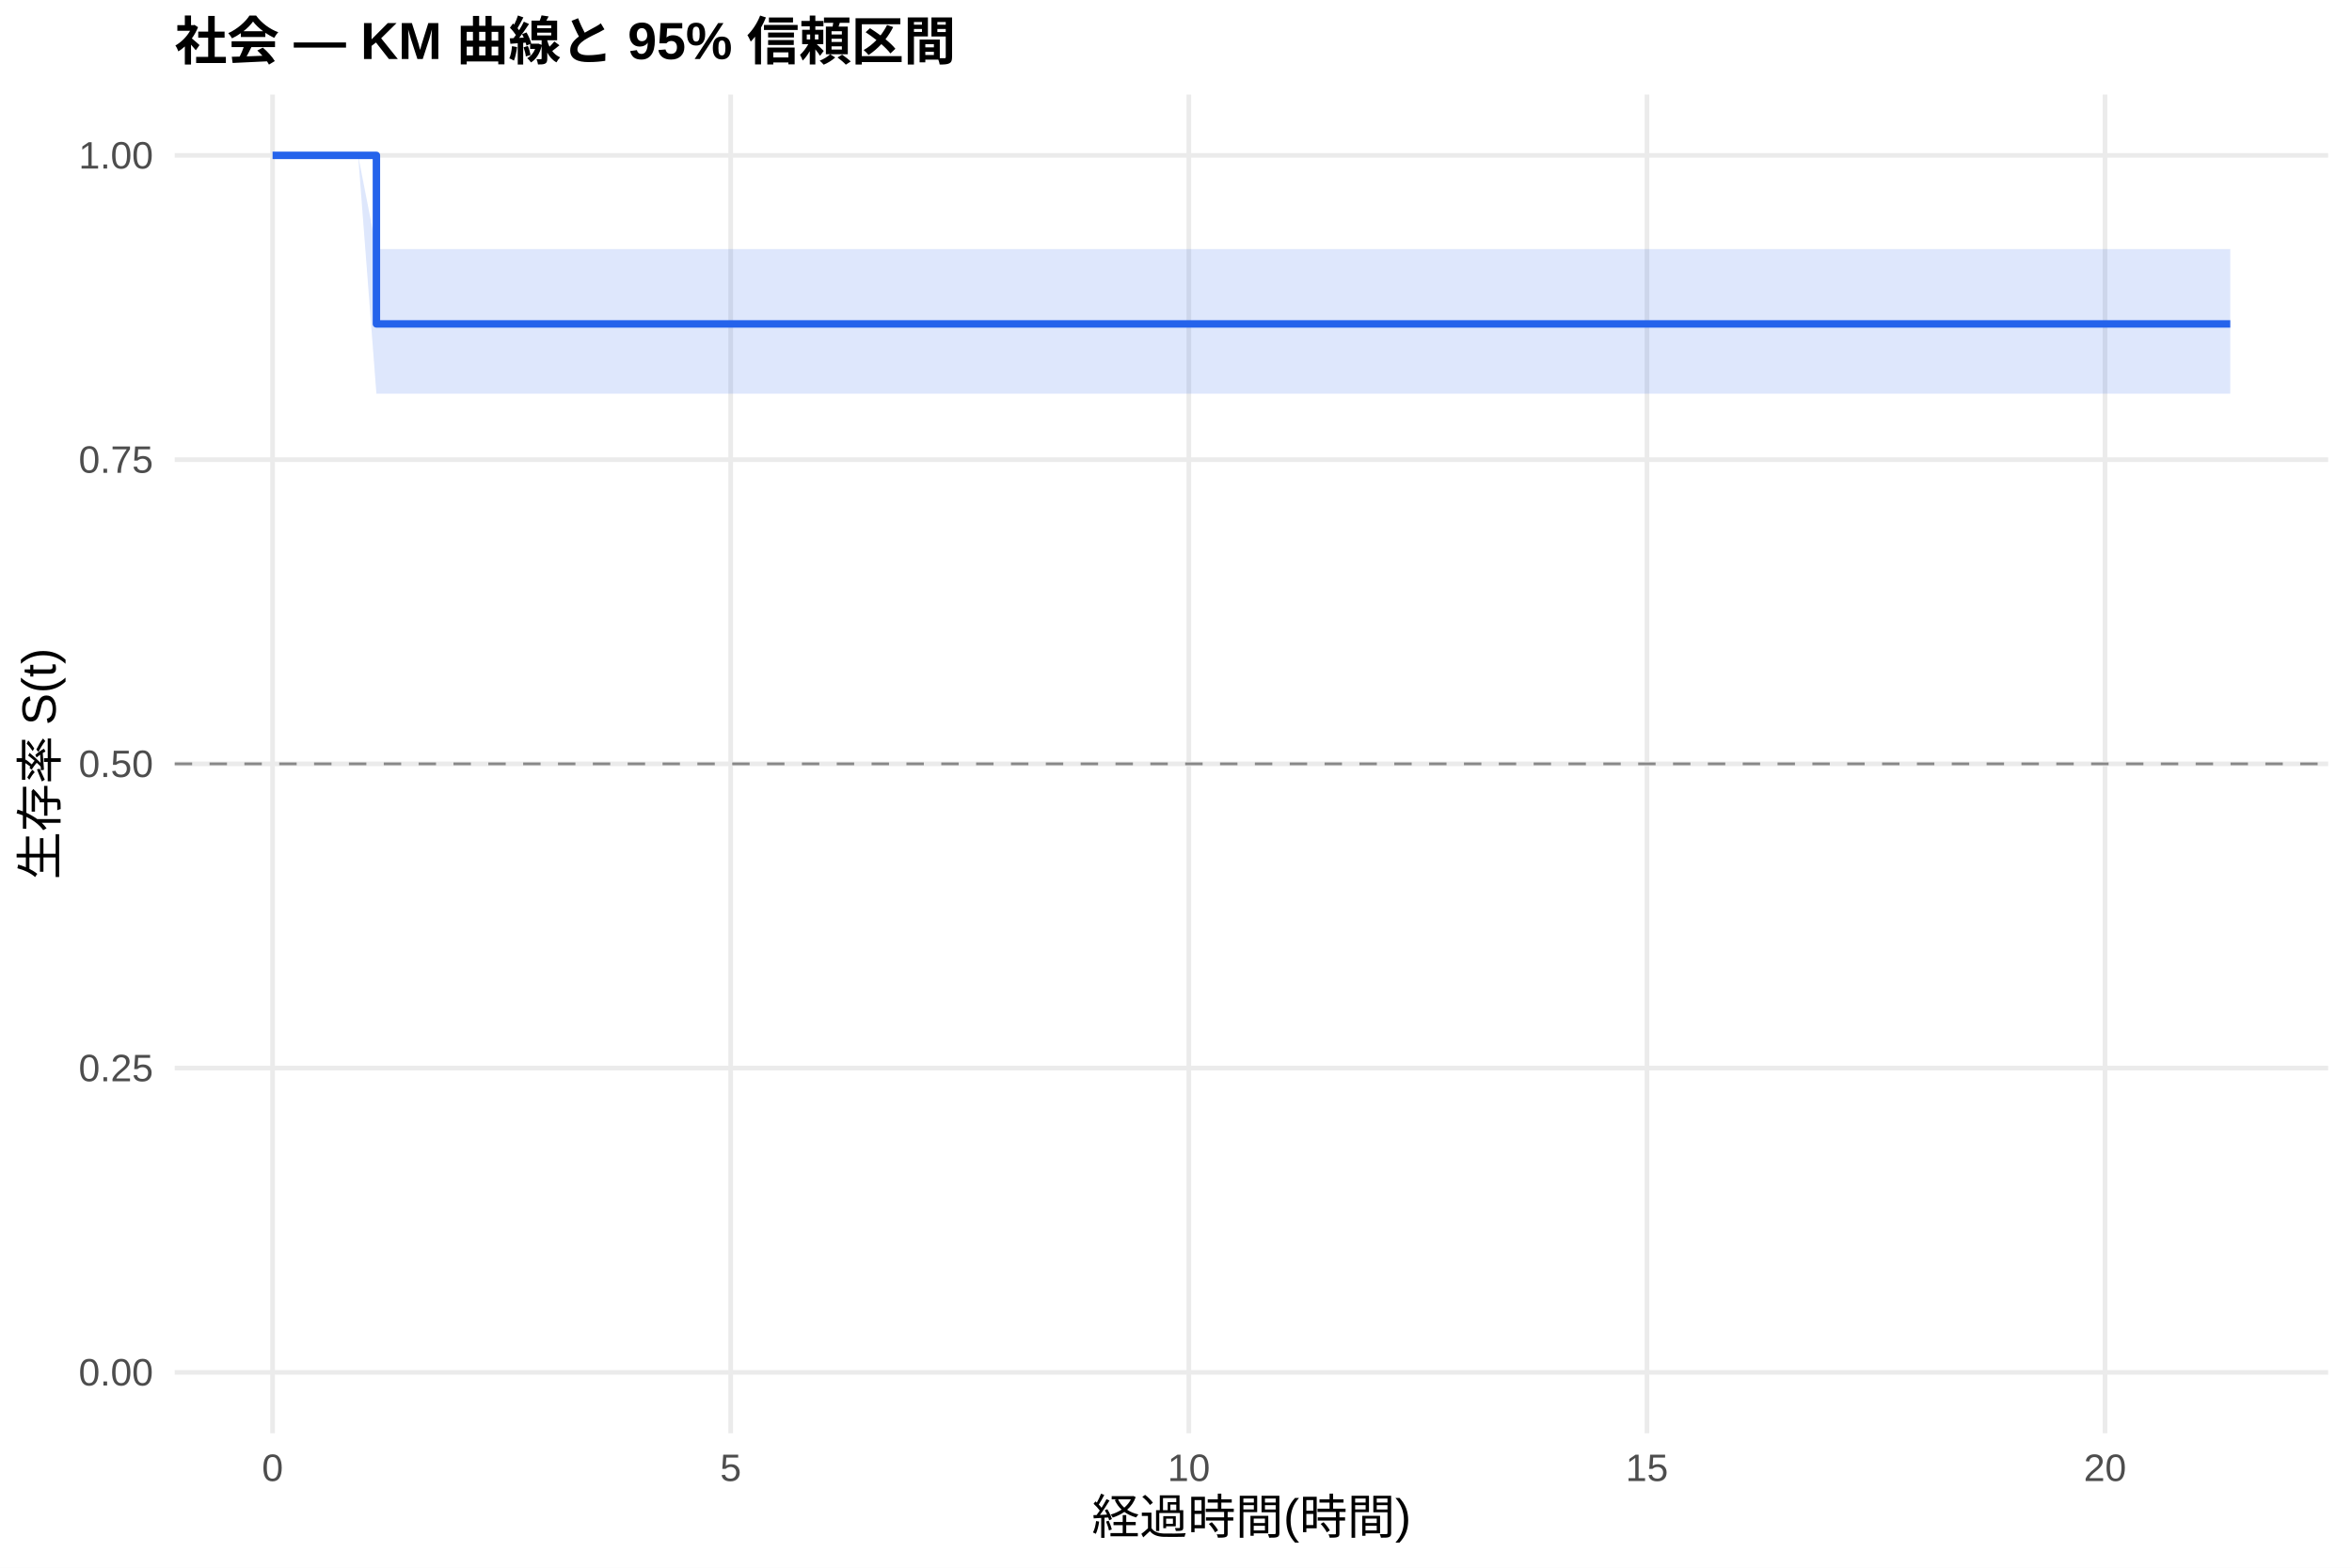
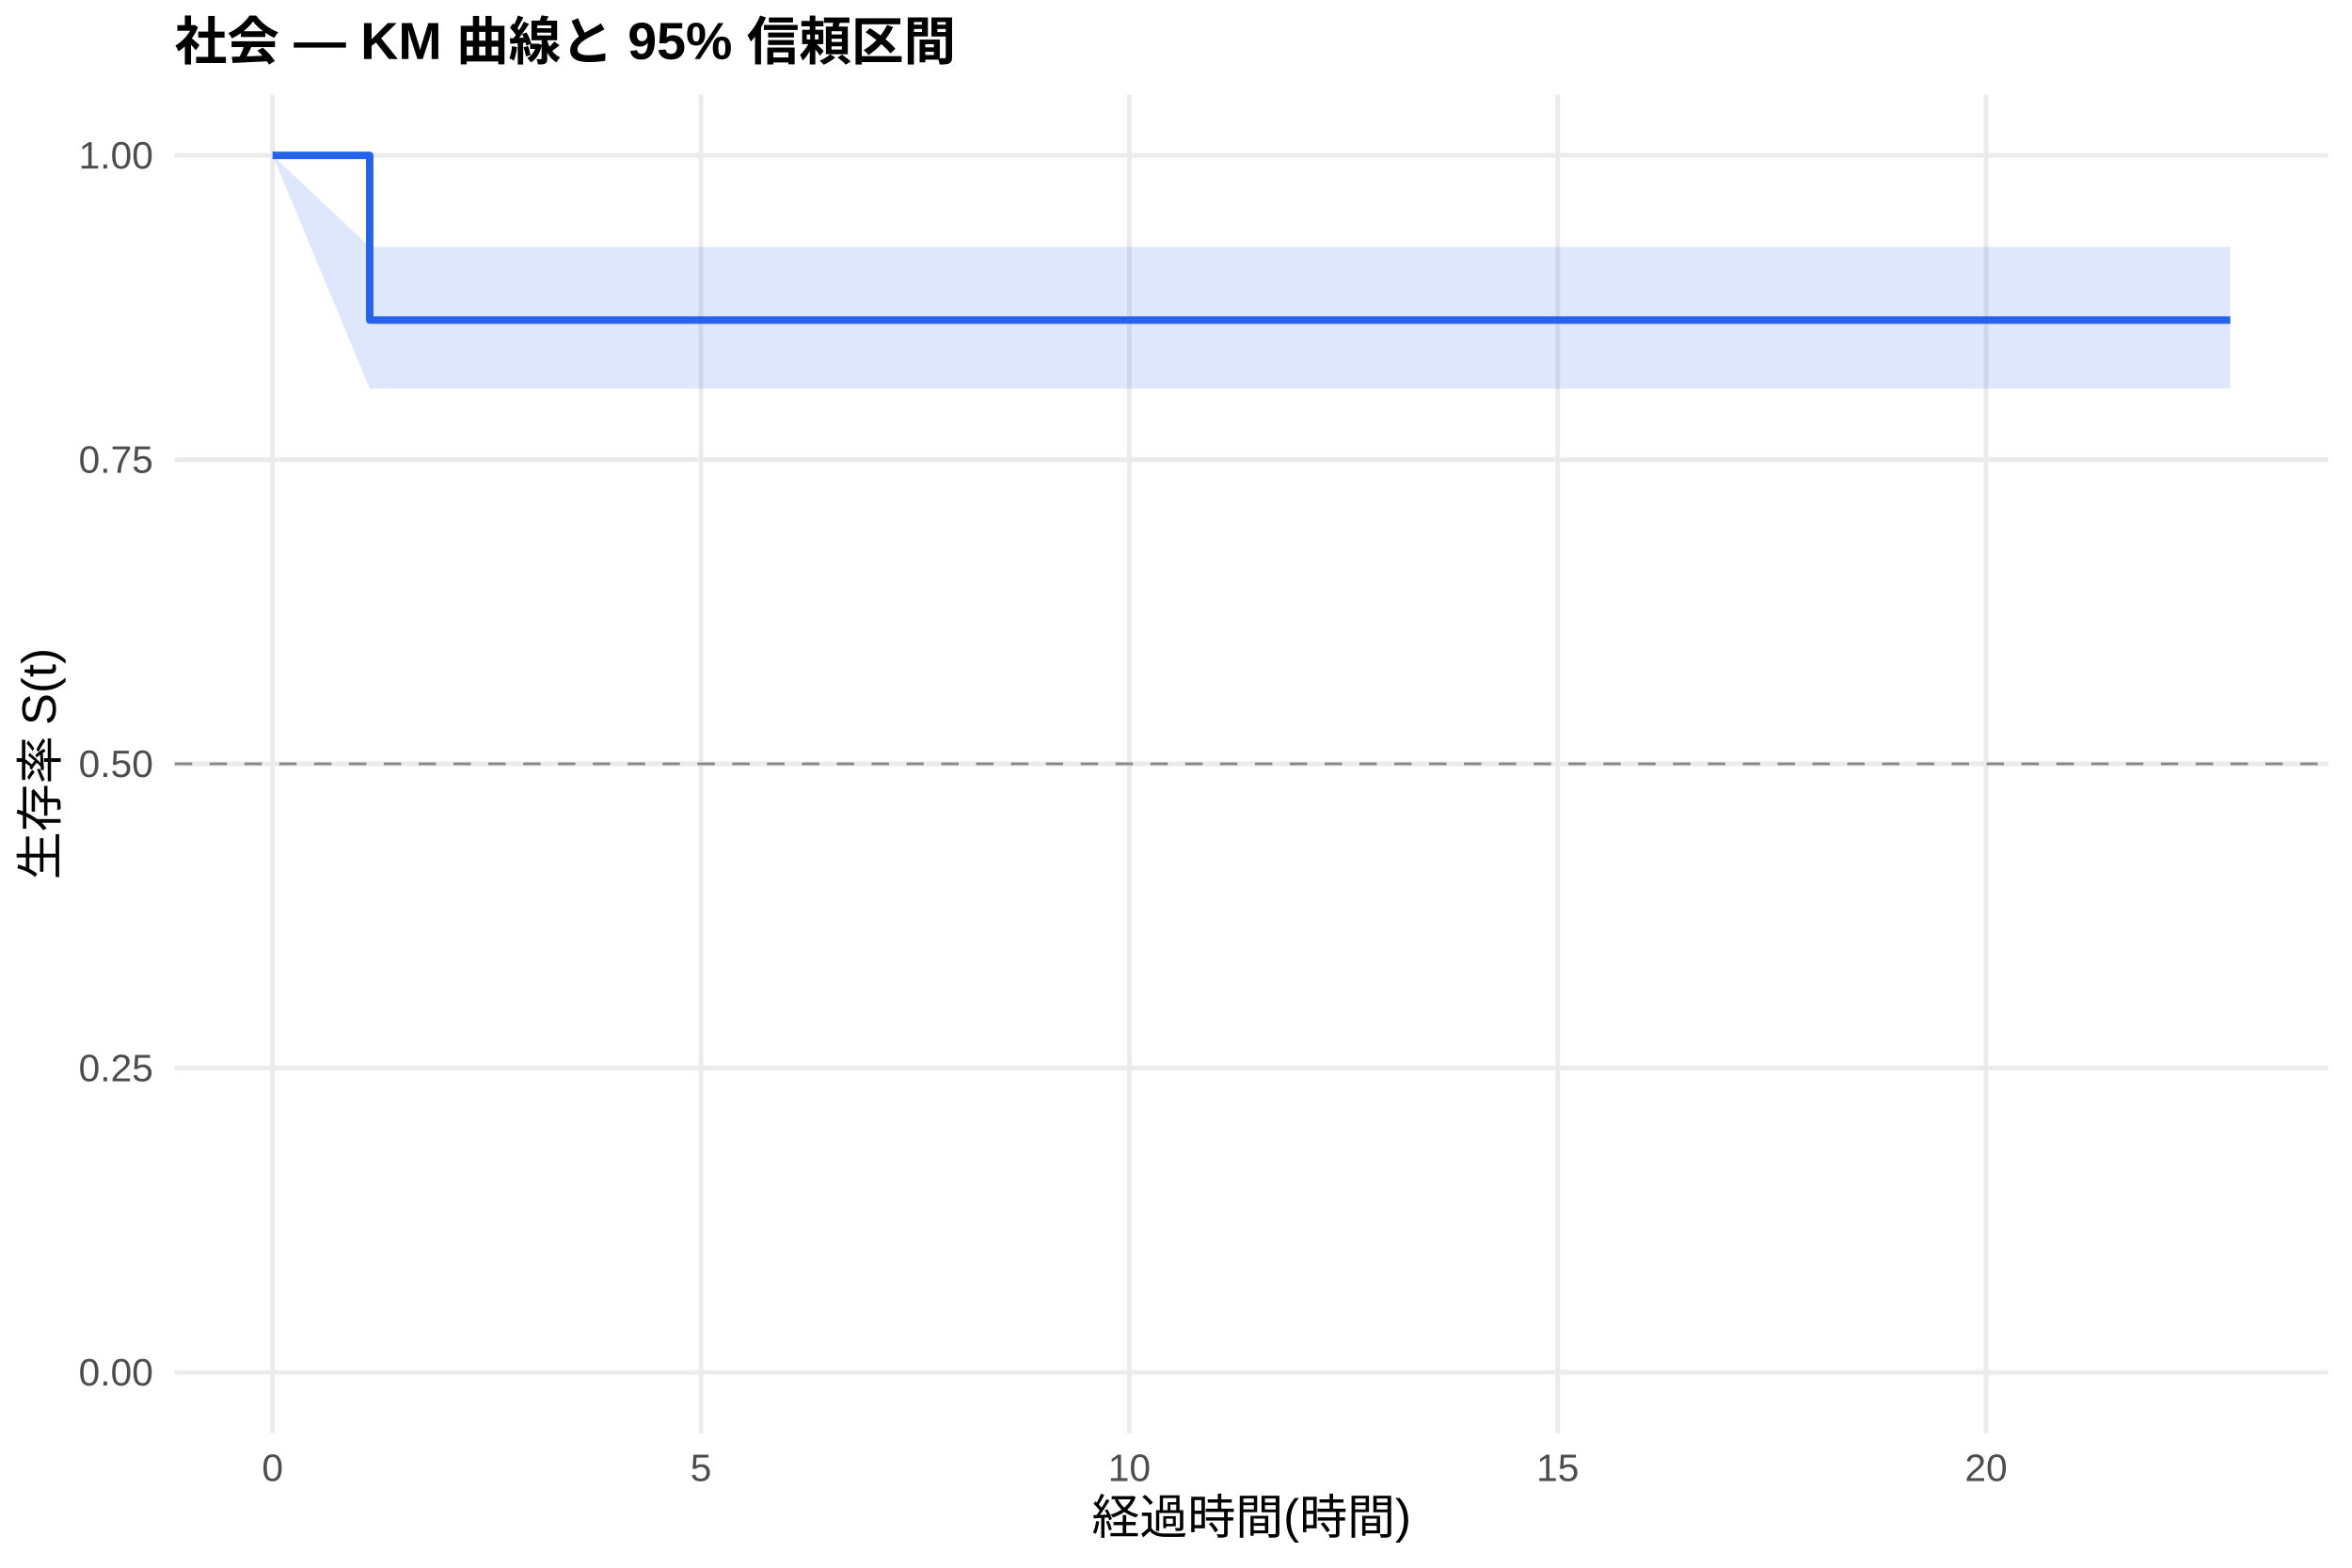
<svg xmlns="http://www.w3.org/2000/svg" width="540.00pt" height="360.00pt" viewBox="0 0 540.00 360.00">
  <g class="svglite">
    <defs>
      <style type="text/css">
    .svglite line, .svglite polyline, .svglite polygon, .svglite path, .svglite rect, .svglite circle {
      fill: none;
      stroke: #000000;
      stroke-linecap: round;
      stroke-linejoin: round;
      stroke-miterlimit: 10.00;
    }
    .svglite text {
      white-space: pre;
    }
    .svglite g.glyphgroup path {
      fill: inherit;
      stroke: none;
    }
  </style>
    </defs>
    <rect width="100%" height="100%" style="stroke: none; fill: #FFFFFF;" />
    <defs>
      <clipPath id="cpMC4wMHw1NDAuMDB8MC4wMHwzNjAuMDA=">
        <rect x="0.00" y="0.00" width="540.00" height="360.00" />
      </clipPath>
    </defs>
    <g clip-path="url(#cpMC4wMHw1NDAuMDB8MC4wMHwzNjAuMDA=)">
      <rect x="0" y="0.00" width="540.00" height="360.00" style="stroke-width: 1.07; stroke: none; fill: #FFFFFF;" />
    </g>
    <defs>
      <clipPath id="cpNDAuMTF8NTM0LjUyfDIxLjcxfDMyOS4xMg==">
        <rect x="40.11" y="21.71" width="494.41" height="307.41" />
      </clipPath>
    </defs>
    <g clip-path="url(#cpNDAuMTF8NTM0LjUyfDIxLjcxfDMyOS4xMg==)">
      <polyline points="40.11,315.14 534.52,315.14 " style="stroke-width: 1.07; stroke: #EBEBEB; stroke-linecap: butt;" />
      <polyline points="40.11,245.28 534.52,245.28 " style="stroke-width: 1.07; stroke: #EBEBEB; stroke-linecap: butt;" />
      <polyline points="40.11,175.41 534.52,175.41 " style="stroke-width: 1.07; stroke: #EBEBEB; stroke-linecap: butt;" />
      <polyline points="40.11,105.55 534.52,105.55 " style="stroke-width: 1.07; stroke: #EBEBEB; stroke-linecap: butt;" />
      <polyline points="40.11,35.68 534.52,35.68 " style="stroke-width: 1.07; stroke: #EBEBEB; stroke-linecap: butt;" />
      <polyline points="62.58,329.12 62.58,21.71 " style="stroke-width: 1.07; stroke: #EBEBEB; stroke-linecap: butt;" />
-       <polyline points="167.76,329.12 167.76,21.71 " style="stroke-width: 1.07; stroke: #EBEBEB; stroke-linecap: butt;" />
-       <polyline points="272.94,329.12 272.94,21.71 " style="stroke-width: 1.07; stroke: #EBEBEB; stroke-linecap: butt;" />
-       <polyline points="378.12,329.12 378.12,21.71 " style="stroke-width: 1.07; stroke: #EBEBEB; stroke-linecap: butt;" />
-       <polyline points="483.30,329.12 483.30,21.71 " style="stroke-width: 1.07; stroke: #EBEBEB; stroke-linecap: butt;" />
-       <polygon points="62.58,35.68 82.22,35.68 86.42,57.20 101.50,57.20 120.78,57.20 141.82,57.20 159.35,57.20 187.75,57.20 206.33,57.20 241.74,57.20 316.77,57.20 336.75,57.20 512.05,57.20 512.05,90.41 336.75,90.41 316.77,90.41 241.74,90.41 206.33,90.41 187.75,90.41 159.35,90.41 141.82,90.41 120.78,90.41 101.50,90.41 86.42,90.41 82.22,35.68 62.58,35.68 " style="stroke-width: 0.00; stroke: none; stroke-linecap: butt; fill: #2563EB; fill-opacity: 0.15;" />
-       <polyline points="62.58,35.68 82.22,35.68 86.42,57.20 101.50,57.20 120.78,57.20 141.82,57.20 159.35,57.20 187.75,57.20 206.33,57.20 241.74,57.20 316.77,57.20 336.75,57.20 512.05,57.20 " style="stroke-width: 1.07; stroke: none; stroke-linecap: butt;" />
-       <polyline points="512.05,90.41 336.75,90.41 316.77,90.41 241.74,90.41 206.33,90.41 187.75,90.41 159.35,90.41 141.82,90.41 120.78,90.41 101.50,90.41 86.42,90.41 82.22,35.68 62.58,35.68 " style="stroke-width: 1.07; stroke: none; stroke-linecap: butt;" />
-       <polyline points="62.58,35.68 82.22,35.68 82.22,35.68 86.42,35.68 86.42,74.38 101.50,74.38 101.50,74.38 120.78,74.38 120.78,74.38 141.82,74.38 141.82,74.38 159.35,74.38 159.35,74.38 187.75,74.38 187.75,74.38 206.33,74.38 206.33,74.38 241.74,74.38 241.74,74.38 316.77,74.38 316.77,74.38 336.75,74.38 336.75,74.38 512.05,74.38 512.05,74.38 " style="stroke-width: 1.71; stroke: #2563EB; stroke-linecap: butt;" />
+       <polyline points="160.93,329.12 160.93,21.71 " style="stroke-width: 1.07; stroke: #EBEBEB; stroke-linecap: butt;" />
+       <polyline points="259.29,329.12 259.29,21.71 " style="stroke-width: 1.07; stroke: #EBEBEB; stroke-linecap: butt;" />
+       <polyline points="357.64,329.12 357.64,21.71 " style="stroke-width: 1.07; stroke: #EBEBEB; stroke-linecap: butt;" />
+       <polyline points="455.99,329.12 455.99,21.71 " style="stroke-width: 1.07; stroke: #EBEBEB; stroke-linecap: butt;" />
+       <polygon points="62.58,35.68 84.88,56.70 91.76,56.70 110.12,56.70 128.15,56.70 146.18,56.70 165.85,56.70 182.24,56.70 208.80,56.70 226.17,56.70 259.29,56.70 329.44,56.70 348.13,56.70 512.05,56.70 512.05,89.22 348.13,89.22 329.44,89.22 259.29,89.22 226.17,89.22 208.80,89.22 182.24,89.22 165.85,89.22 146.18,89.22 128.15,89.22 110.12,89.22 91.76,89.22 84.88,89.22 62.58,35.68 " style="stroke-width: 0.00; stroke: none; stroke-linecap: butt; fill: #2563EB; fill-opacity: 0.15;" />
+       <polyline points="62.58,35.68 84.88,56.70 91.76,56.70 110.12,56.70 128.15,56.70 146.18,56.70 165.85,56.70 182.24,56.70 208.80,56.70 226.17,56.70 259.29,56.70 329.44,56.70 348.13,56.70 512.05,56.70 " style="stroke-width: 1.07; stroke: none; stroke-linecap: butt;" />
+       <polyline points="512.05,89.22 348.13,89.22 329.44,89.22 259.29,89.22 226.17,89.22 208.80,89.22 182.24,89.22 165.85,89.22 146.18,89.22 128.15,89.22 110.12,89.22 91.76,89.22 84.88,89.22 62.58,35.68 " style="stroke-width: 1.07; stroke: none; stroke-linecap: butt;" />
+       <polyline points="62.58,35.68 84.88,35.68 84.88,73.50 91.76,73.50 91.76,73.50 110.12,73.50 110.12,73.50 128.15,73.50 128.15,73.50 146.18,73.50 146.18,73.50 165.85,73.50 165.85,73.50 182.24,73.50 182.24,73.50 208.80,73.50 208.80,73.50 226.17,73.50 226.17,73.50 259.29,73.50 259.29,73.50 329.44,73.50 329.44,73.50 348.13,73.50 348.13,73.50 512.05,73.50 512.05,73.50 " style="stroke-width: 1.71; stroke: #2563EB; stroke-linecap: butt;" />
      <line x1="40.11" y1="175.41" x2="534.52" y2="175.41" style="stroke-width: 0.64; stroke: #888888; stroke-dasharray: 4.00,4.00; stroke-linecap: butt;" />
    </g>
    <g clip-path="url(#cpMC4wMHw1NDAuMDB8MC4wMHwzNjAuMDA=)">
      <text x="35.18" y="318.17" text-anchor="end" style="font-size: 8.80px;fill: #4D4D4D; font-family: &quot;Liberation Sans&quot;;" textLength="17.11px" lengthAdjust="spacingAndGlyphs">0.00</text>
      <text x="35.18" y="248.30" text-anchor="end" style="font-size: 8.80px;fill: #4D4D4D; font-family: &quot;Liberation Sans&quot;;" textLength="17.11px" lengthAdjust="spacingAndGlyphs">0.25</text>
      <text x="35.18" y="178.44" text-anchor="end" style="font-size: 8.80px;fill: #4D4D4D; font-family: &quot;Liberation Sans&quot;;" textLength="17.11px" lengthAdjust="spacingAndGlyphs">0.50</text>
      <text x="35.18" y="108.57" text-anchor="end" style="font-size: 8.80px;fill: #4D4D4D; font-family: &quot;Liberation Sans&quot;;" textLength="17.11px" lengthAdjust="spacingAndGlyphs">0.75</text>
      <text x="35.18" y="38.71" text-anchor="end" style="font-size: 8.80px;fill: #4D4D4D; font-family: &quot;Liberation Sans&quot;;" textLength="17.11px" lengthAdjust="spacingAndGlyphs">1.00</text>
      <text x="62.58" y="340.10" text-anchor="middle" style="font-size: 8.80px;fill: #4D4D4D; font-family: &quot;Liberation Sans&quot;;" textLength="4.89px" lengthAdjust="spacingAndGlyphs">0</text>
-       <text x="167.76" y="340.10" text-anchor="middle" style="font-size: 8.80px;fill: #4D4D4D; font-family: &quot;Liberation Sans&quot;;" textLength="4.89px" lengthAdjust="spacingAndGlyphs">5</text>
-       <text x="272.94" y="340.10" text-anchor="middle" style="font-size: 8.80px;fill: #4D4D4D; font-family: &quot;Liberation Sans&quot;;" textLength="9.78px" lengthAdjust="spacingAndGlyphs">10</text>
-       <text x="378.12" y="340.10" text-anchor="middle" style="font-size: 8.80px;fill: #4D4D4D; font-family: &quot;Liberation Sans&quot;;" textLength="9.78px" lengthAdjust="spacingAndGlyphs">15</text>
-       <text x="483.30" y="340.10" text-anchor="middle" style="font-size: 8.80px;fill: #4D4D4D; font-family: &quot;Liberation Sans&quot;;" textLength="9.78px" lengthAdjust="spacingAndGlyphs">20</text>
+       <text x="160.93" y="340.10" text-anchor="middle" style="font-size: 8.80px;fill: #4D4D4D; font-family: &quot;Liberation Sans&quot;;" textLength="4.89px" lengthAdjust="spacingAndGlyphs">5</text>
+       <text x="259.29" y="340.10" text-anchor="middle" style="font-size: 8.80px;fill: #4D4D4D; font-family: &quot;Liberation Sans&quot;;" textLength="9.78px" lengthAdjust="spacingAndGlyphs">10</text>
+       <text x="357.64" y="340.10" text-anchor="middle" style="font-size: 8.80px;fill: #4D4D4D; font-family: &quot;Liberation Sans&quot;;" textLength="9.78px" lengthAdjust="spacingAndGlyphs">15</text>
+       <text x="455.99" y="340.10" text-anchor="middle" style="font-size: 8.80px;fill: #4D4D4D; font-family: &quot;Liberation Sans&quot;;" textLength="9.78px" lengthAdjust="spacingAndGlyphs">20</text>
      <text x="287.32" y="352.24" text-anchor="middle" style="font-size: 11.00px; font-family: &quot;Liberation Sans&quot;;" textLength="73.31px" lengthAdjust="spacingAndGlyphs">経過時間(時間)</text>
      <text transform="translate(13.05,175.41) rotate(-90)" text-anchor="middle" style="font-size: 11.00px; font-family: &quot;Liberation Sans&quot;;" textLength="53.78px" lengthAdjust="spacingAndGlyphs">生存率 S(t)</text>
      <text x="40.11" y="13.74" style="font-size: 12.00px; font-weight: bold; font-family: &quot;Liberation Sans&quot;;" textLength="179.33px" lengthAdjust="spacingAndGlyphs">社会 — KM 曲線と 95% 信頼区間</text>
    </g>
  </g>
</svg>
